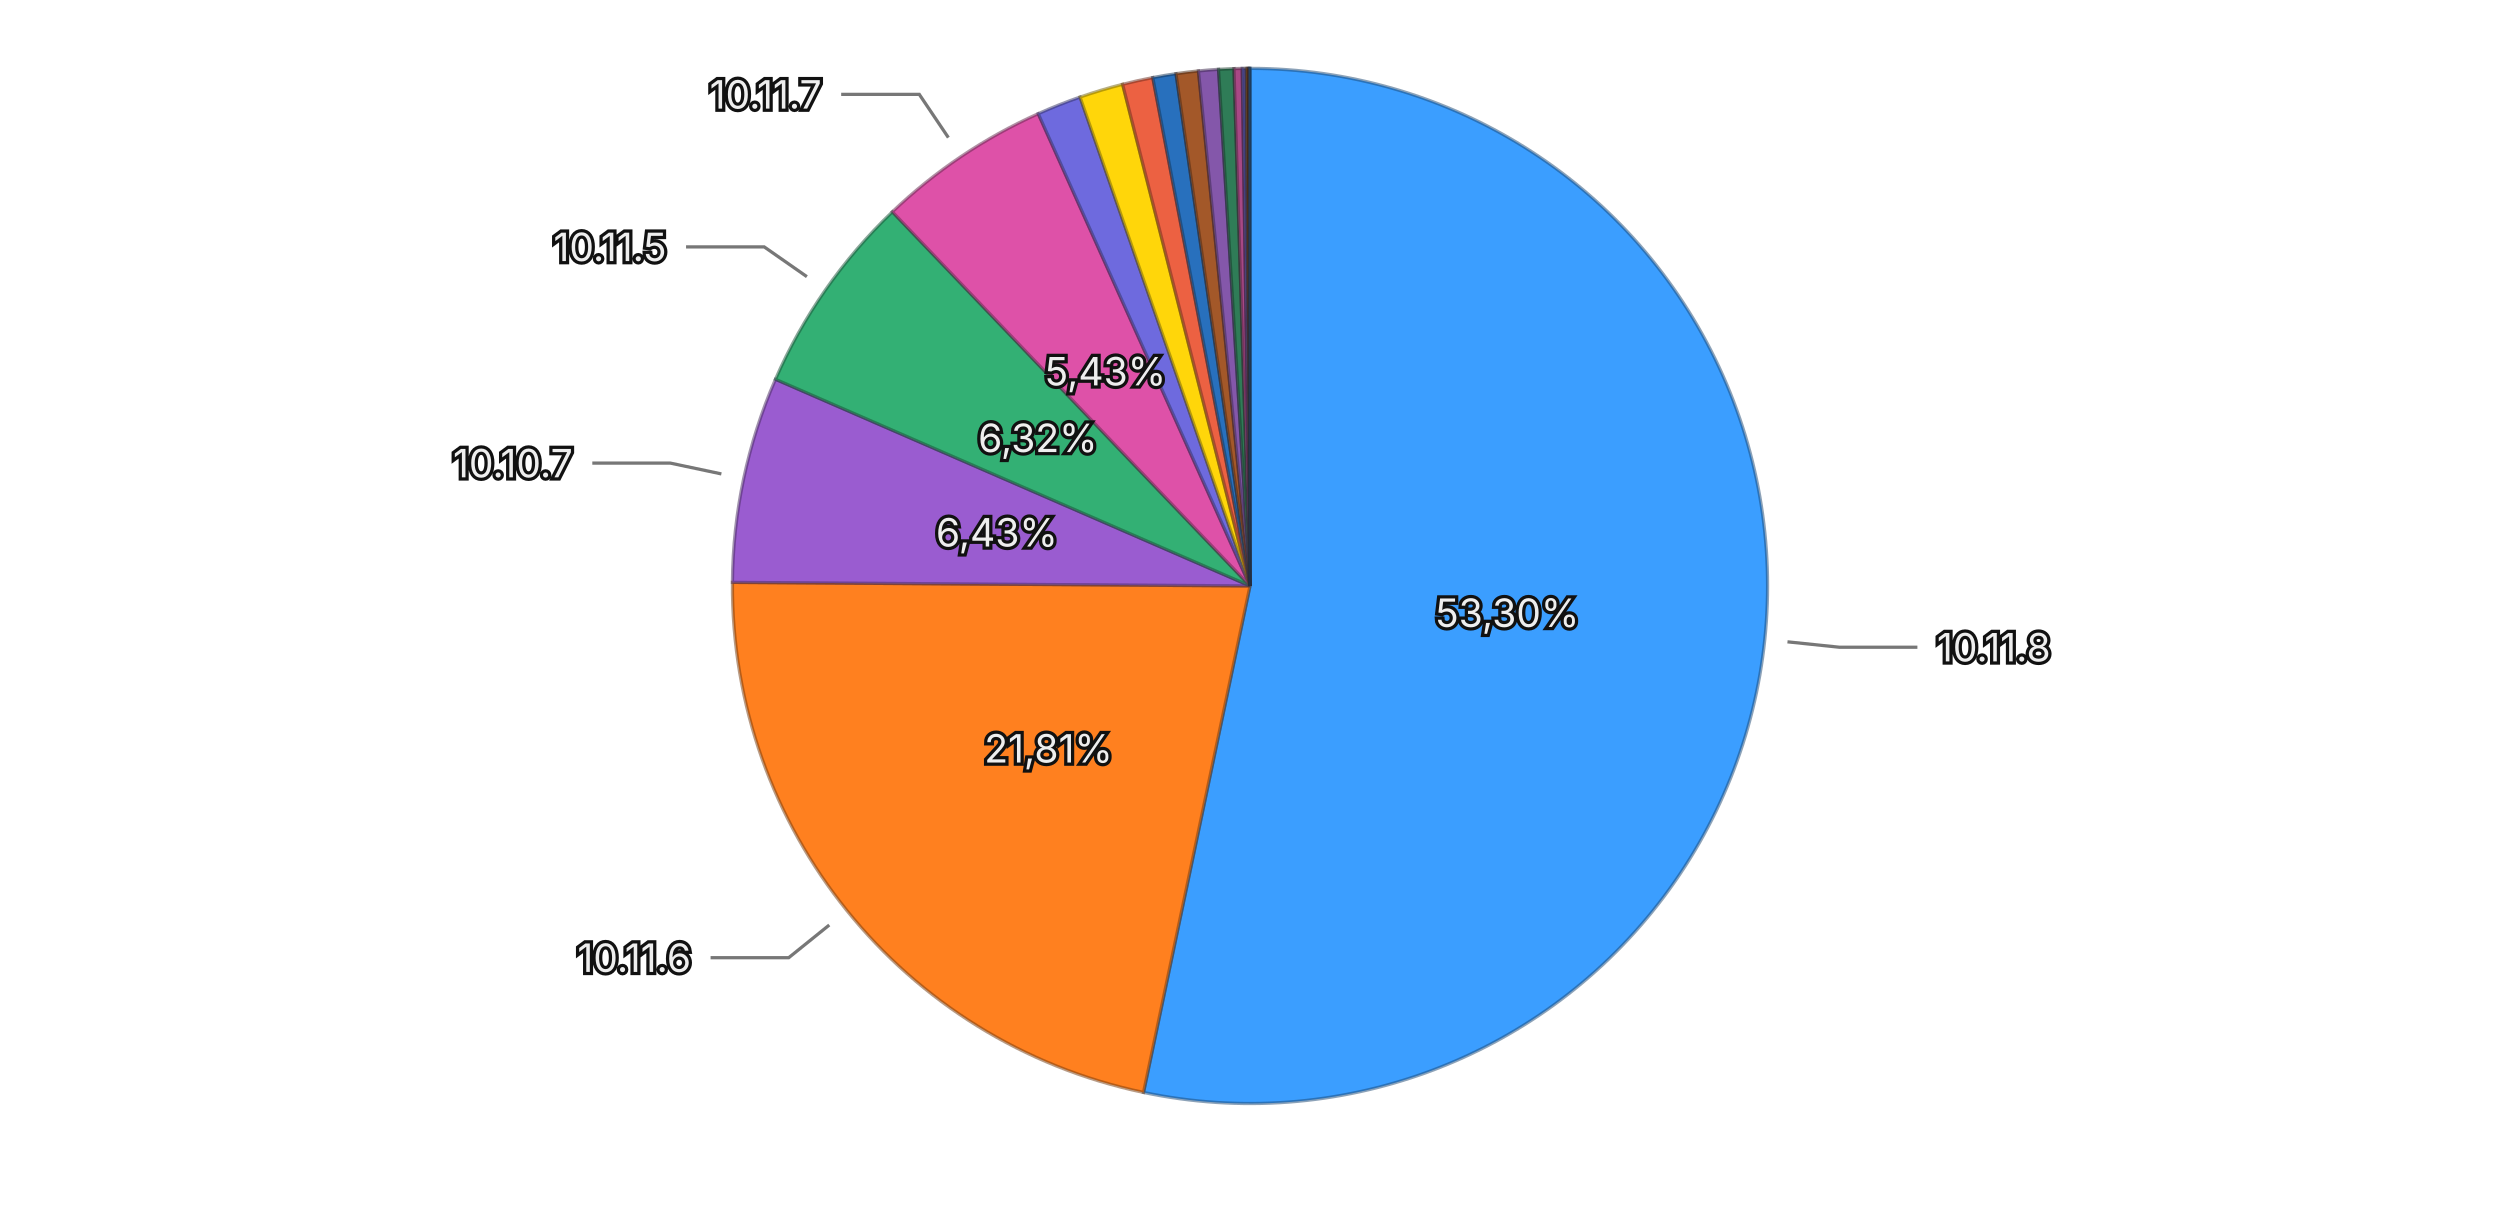
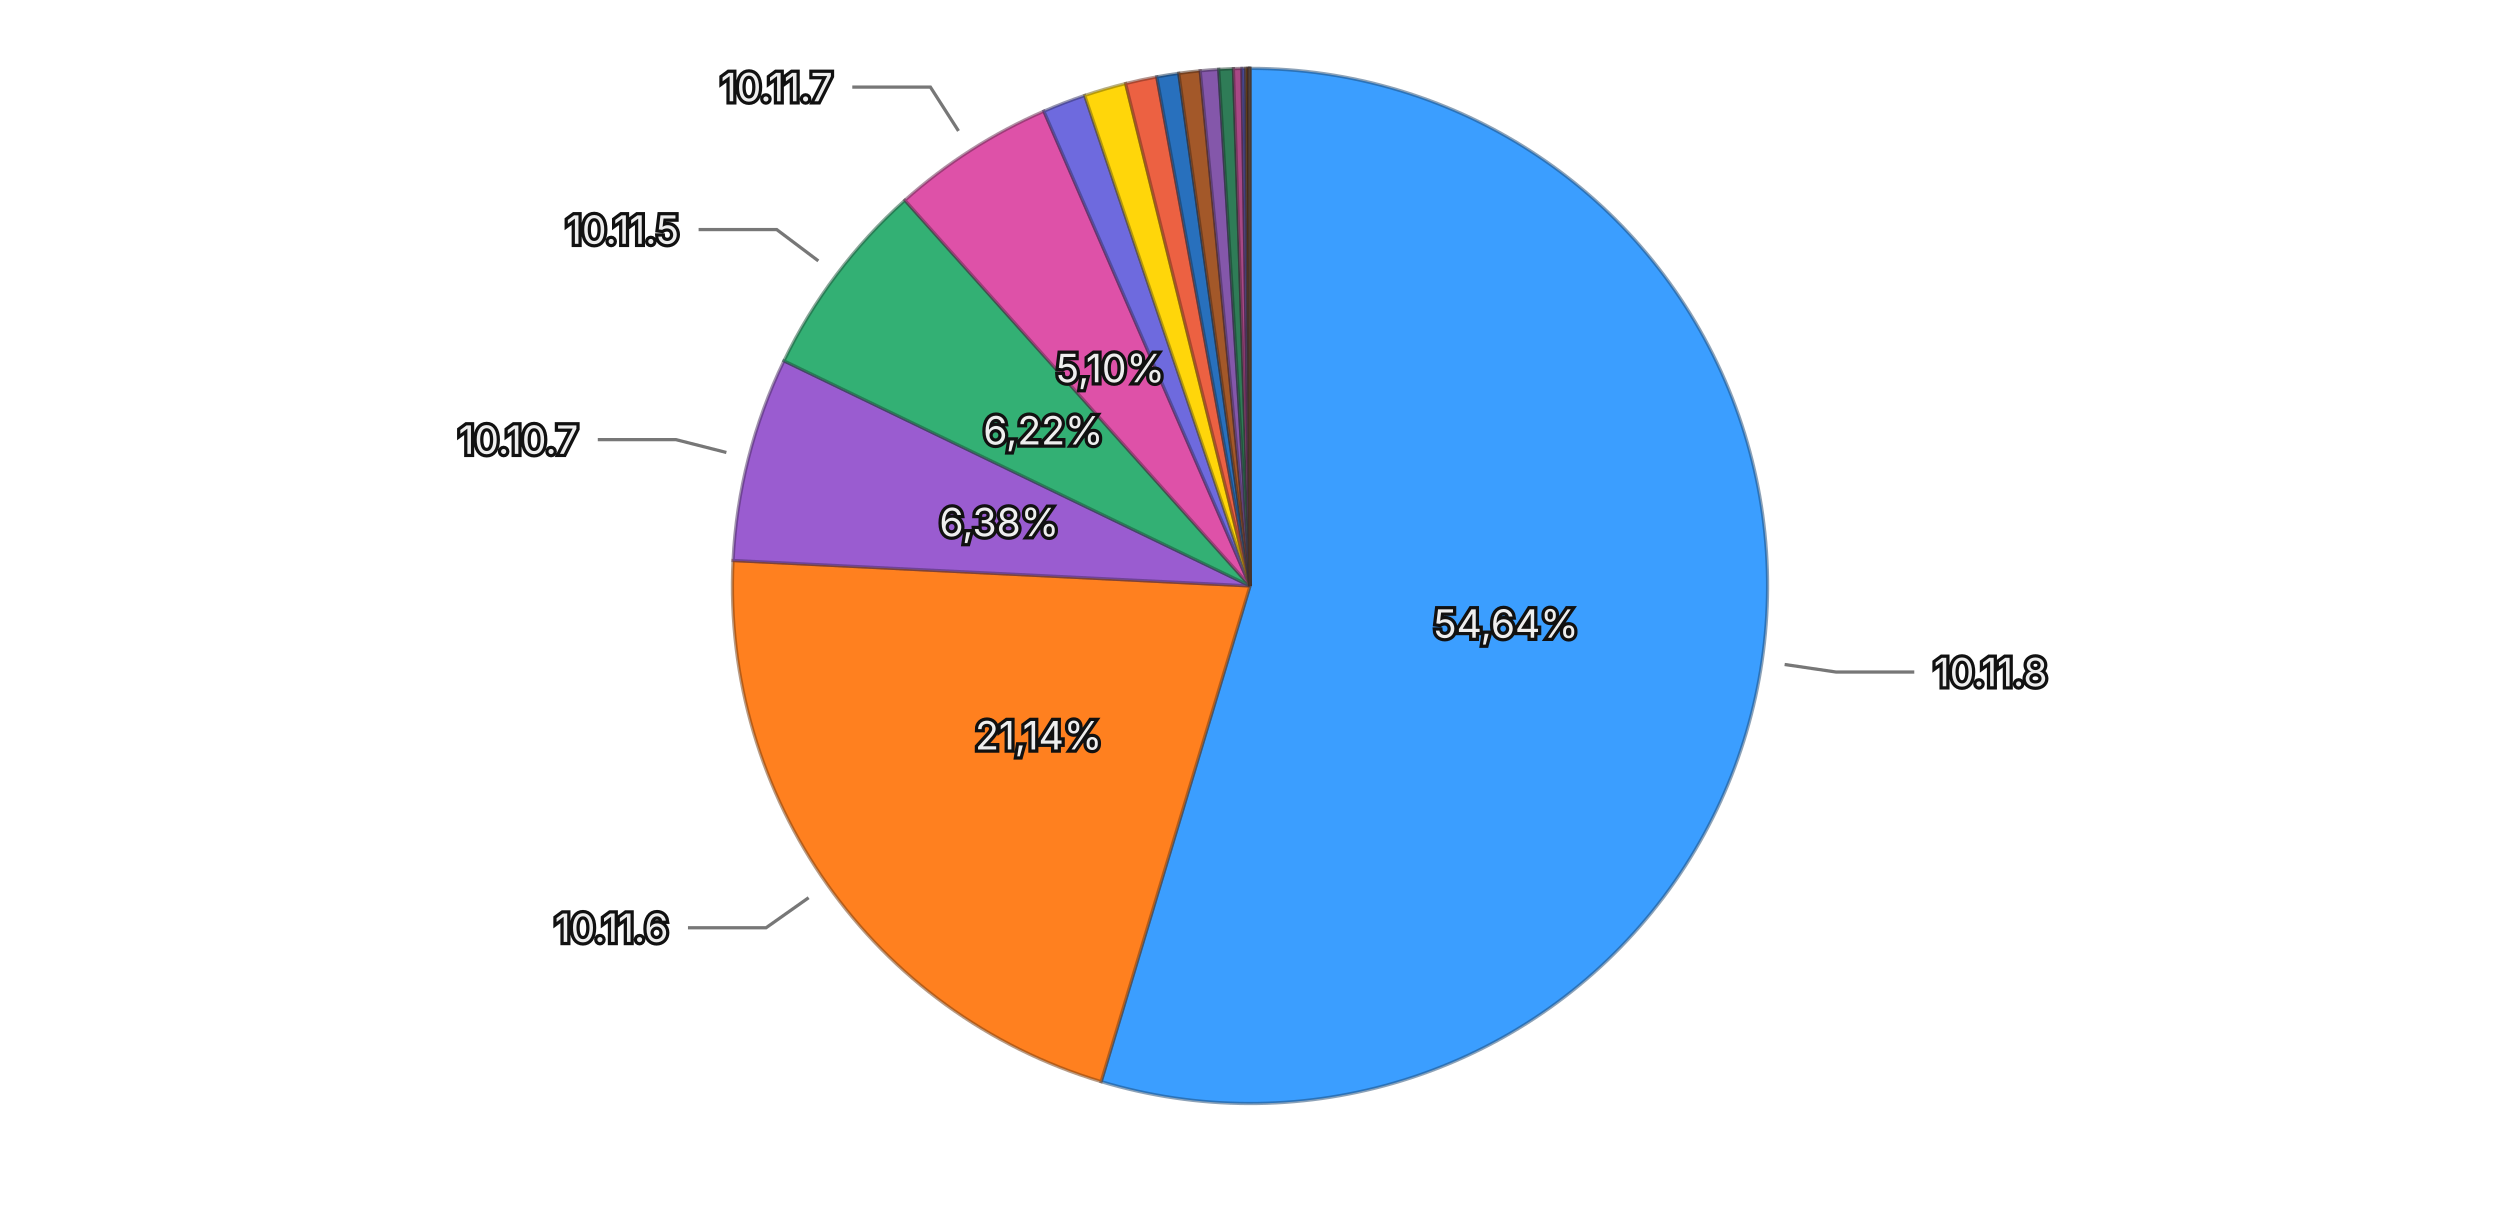
<svg xmlns="http://www.w3.org/2000/svg" viewBox="0 0 768 370">
  <rect width="768" height="370" fill="transparent" />
  <g>
-     <path d="M384,180 L384.000,21.000 A159,159 0 1,1 351.286,335.598 Z" fill="#3b9eff" stroke="rgba(26, 71, 114, 0.5)" stroke-width="1" />
-     <path d="M384,180 L351.286,335.598 A159,159 0 0,1 225.004,178.902 Z" fill="#ff801f" stroke="rgba(114, 57, 13, 0.5)" stroke-width="1" />
-     <path d="M384,180 L225.004,178.902 A159,159 0 0,1 238.223,116.516 Z" fill="#9a5cd0" stroke="rgba(69, 41, 93, 0.5)" stroke-width="1" />
-     <path d="M384,180 L238.223,116.516 A159,159 0 0,1 274.132,65.065 Z" fill="#33b074" stroke="rgba(22, 79, 52, 0.5)" stroke-width="1" />
-     <path d="M384,180 L274.132,65.065 A159,159 0 0,1 318.939,34.921 Z" fill="#de51a8" stroke="rgba(99, 36, 75, 0.5)" stroke-width="1" />
-     <path d="M384,180 L318.939,34.921 A159,159 0 0,1 331.792,29.816 Z" fill="#6e6ade" stroke="rgba(49, 47, 99, 0.5)" stroke-width="1" />
-     <path d="M384,180 L331.792,29.816 A159,159 0 0,1 344.864,25.892 Z" fill="#ffd60a" stroke="rgba(114, 96, 4, 0.5)" stroke-width="1" />
-     <path d="M384,180 L344.864,25.892 A159,159 0 0,1 354.132,23.831 Z" fill="#ec6142" stroke="rgba(106, 43, 29, 0.5)" stroke-width="1" />
-     <path d="M384,180 L354.132,23.831 A159,159 0 0,1 361.266,22.634 Z" fill="#2870bd" stroke="rgba(18, 50, 85, 0.5)" stroke-width="1" />
-     <path d="M384,180 L361.266,22.634 A159,159 0 0,1 368.157,21.791 Z" fill="#a35829" stroke="rgba(73, 39, 18, 0.5)" stroke-width="1" />
-     <path d="M384,180 L368.157,21.791 A159,159 0 0,1 374.328,21.294 Z" fill="#8457aa" stroke="rgba(59, 39, 76, 0.5)" stroke-width="1" />
-     <path d="M384,180 L374.328,21.294 A159,159 0 0,1 379.071,21.076 Z" fill="#2f7c57" stroke="rgba(21, 55, 39, 0.5)" stroke-width="1" />
-     <path d="M384,180 L379.071,21.076 A159,159 0 0,1 381.601,21.018 Z" fill="#a84885" stroke="rgba(75, 32, 59, 0.5)" stroke-width="1" />
-     <path d="M384,180 L381.601,21.018 A159,159 0 0,1 382.789,21.005 Z" fill="#5958b1" stroke="rgba(40, 39, 79, 0.5)" stroke-width="1" />
-     <path d="M384,180 L382.789,21.005 A159,159 0 0,1 383.344,21.001 Z" fill="#8f6424" stroke="rgba(64, 45, 16, 0.5)" stroke-width="1" />
-     <path d="M384,180 L383.344,21.001 A159,159 0 0,1 383.679,21.000 Z" fill="#ac4d39" stroke="rgba(77, 34, 25, 0.5)" stroke-width="1" />
-     <path d="M384,180 L383.679,21.000 A159,159 0 0,1 383.920,21.000 Z" fill="#222222" stroke="rgba(15, 15, 15, 0.5)" stroke-width="1" />
-     <path d="M384,180 L383.920,21.000 A159,159 0 0,1 384.000,21.000 Z" fill="#3b9eff" stroke="rgba(26, 71, 114, 0.5)" stroke-width="1" />
-     <text x="463.074" y="188.223" text-anchor="middle" dominant-baseline="central" font-family="system-ui, -apple-system, sans-serif" font-size="12" fill="#eeeeee" stroke="#111111" stroke-width="2" paint-order="stroke">53,30%</text>
-     <text x="322.100" y="229.886" text-anchor="middle" dominant-baseline="central" font-family="system-ui, -apple-system, sans-serif" font-size="12" fill="#eeeeee" stroke="#111111" stroke-width="2" paint-order="stroke">21,81%</text>
-     <text x="306.227" y="163.520" text-anchor="middle" dominant-baseline="central" font-family="system-ui, -apple-system, sans-serif" font-size="12" fill="#eeeeee" stroke="#111111" stroke-width="2" paint-order="stroke">6,43%</text>
-     <text x="318.807" y="134.501" text-anchor="middle" dominant-baseline="central" font-family="system-ui, -apple-system, sans-serif" font-size="12" fill="#eeeeee" stroke="#111111" stroke-width="2" paint-order="stroke">6,32%</text>
-     <text x="339.623" y="114.038" text-anchor="middle" dominant-baseline="central" font-family="system-ui, -apple-system, sans-serif" font-size="12" fill="#eeeeee" stroke="#111111" stroke-width="2" paint-order="stroke">5,43%</text>
+     <path d="M384,180 L384.000,21.000 A159,159 0 1,1 338.270,332.282 Z" fill="#3b9eff" stroke="rgba(26, 71, 114, 0.5)" stroke-width="1" />
+     <path d="M384,180 L338.270,332.282 A159,159 0 0,1 225.192,172.190 Z" fill="#ff801f" stroke="rgba(114, 57, 13, 0.5)" stroke-width="1" />
+     <path d="M384,180 L225.192,172.190 A159,159 0 0,1 240.824,110.850 Z" fill="#9a5cd0" stroke="rgba(69, 41, 93, 0.5)" stroke-width="1" />
+     <path d="M384,180 L240.824,110.850 A159,159 0 0,1 277.976,61.510 Z" fill="#33b074" stroke="rgba(22, 79, 52, 0.5)" stroke-width="1" />
+     <path d="M384,180 L277.976,61.510 A159,159 0 0,1 320.673,34.155 Z" fill="#de51a8" stroke="rgba(99, 36, 75, 0.5)" stroke-width="1" />
+     <path d="M384,180 L320.673,34.155 A159,159 0 0,1 333.228,29.324 Z" fill="#6e6ade" stroke="rgba(49, 47, 99, 0.5)" stroke-width="1" />
+     <path d="M384,180 L333.228,29.324 A159,159 0 0,1 345.793,25.659 Z" fill="#ffd60a" stroke="rgba(114, 96, 4, 0.5)" stroke-width="1" />
+     <path d="M384,180 L345.793,25.659 A159,159 0 0,1 355.361,23.600 Z" fill="#ec6142" stroke="rgba(106, 43, 29, 0.5)" stroke-width="1" />
+     <path d="M384,180 L355.361,23.600 A159,159 0 0,1 362.115,22.513 Z" fill="#2870bd" stroke="rgba(18, 50, 85, 0.5)" stroke-width="1" />
+     <path d="M384,180 L362.115,22.513 A159,159 0 0,1 368.699,21.738 Z" fill="#a35829" stroke="rgba(73, 39, 18, 0.5)" stroke-width="1" />
+     <path d="M384,180 L368.699,21.738 A159,159 0 0,1 374.393,21.291 Z" fill="#8457aa" stroke="rgba(59, 39, 76, 0.5)" stroke-width="1" />
+     <path d="M384,180 L374.393,21.291 A159,159 0 0,1 378.902,21.082 Z" fill="#2f7c57" stroke="rgba(21, 55, 39, 0.5)" stroke-width="1" />
+     <path d="M384,180 L378.902,21.082 A159,159 0 0,1 381.513,21.019 Z" fill="#a84885" stroke="rgba(75, 32, 59, 0.5)" stroke-width="1" />
+     <path d="M384,180 L381.513,21.019 A159,159 0 0,1 382.673,21.006 Z" fill="#5958b1" stroke="rgba(40, 39, 79, 0.5)" stroke-width="1" />
+     <path d="M384,180 L382.673,21.006 A159,159 0 0,1 383.322,21.001 Z" fill="#8f6424" stroke="rgba(64, 45, 16, 0.5)" stroke-width="1" />
+     <path d="M384,180 L383.322,21.001 A159,159 0 0,1 383.672,21.000 Z" fill="#ac4d39" stroke="rgba(77, 34, 25, 0.5)" stroke-width="1" />
+     <path d="M384,180 L383.672,21.000 A159,159 0 0,1 383.883,21.000 Z" fill="#222222" stroke="rgba(15, 15, 15, 0.5)" stroke-width="1" />
+     <path d="M384,180 L383.883,21.000 A159,159 0 0,1 383.971,21.000 Z" fill="#3b9eff" stroke="rgba(26, 71, 114, 0.5)" stroke-width="1" />
+     <path d="M384,180 L383.971,21.000 A159,159 0 0,1 384.000,21.000 Z" fill="#ff801f" stroke="rgba(114, 57, 13, 0.5)" stroke-width="1" />
+     <text x="462.656" y="191.555" text-anchor="middle" dominant-baseline="central" font-family="system-ui, -apple-system, sans-serif" font-size="12" fill="#eeeeee" stroke="#111111" stroke-width="2" paint-order="stroke">54,64%</text>
+     <text x="319.065" y="225.866" text-anchor="middle" dominant-baseline="central" font-family="system-ui, -apple-system, sans-serif" font-size="12" fill="#eeeeee" stroke="#111111" stroke-width="2" paint-order="stroke">21,14%</text>
+     <text x="306.962" y="160.367" text-anchor="middle" dominant-baseline="central" font-family="system-ui, -apple-system, sans-serif" font-size="12" fill="#eeeeee" stroke="#111111" stroke-width="2" paint-order="stroke">6,38%</text>
+     <text x="320.491" y="132.179" text-anchor="middle" dominant-baseline="central" font-family="system-ui, -apple-system, sans-serif" font-size="12" fill="#eeeeee" stroke="#111111" stroke-width="2" paint-order="stroke">6,22%</text>
+     <text x="341.113" y="113.060" text-anchor="middle" dominant-baseline="central" font-family="system-ui, -apple-system, sans-serif" font-size="12" fill="#eeeeee" stroke="#111111" stroke-width="2" paint-order="stroke">5,10%</text>
    <g opacity="1">
-       <path fill="none" stroke="#777777" stroke-width="1" d="M549.110,197.169L565.024,198.824L589.024,198.824" />
-       <text x="595.024" y="198.824" text-anchor="start" dominant-baseline="central" font-family="system-ui, -apple-system, sans-serif" font-size="12" fill="#eeeeee" stroke="#111111" stroke-width="2" paint-order="stroke">10.11.8</text>
+       <path fill="none" stroke="#777777" stroke-width="1" d="M548.237,204.128L564.067,206.453L588.067,206.453" />
+       <text x="594.067" y="206.453" text-anchor="start" dominant-baseline="central" font-family="system-ui, -apple-system, sans-serif" font-size="12" fill="#eeeeee" stroke="#111111" stroke-width="2" paint-order="stroke">10.11.8</text>
    </g>
    <g opacity="1">
-       <path fill="none" stroke="#777777" stroke-width="1" d="M254.749,284.164L242.291,294.204L218.291,294.204" />
-       <text x="212.291" y="294.204" text-anchor="end" dominant-baseline="central" font-family="system-ui, -apple-system, sans-serif" font-size="12" fill="#eeeeee" stroke="#111111" stroke-width="2" paint-order="stroke">10.11.6</text>
+       <path fill="none" stroke="#777777" stroke-width="1" d="M248.412,275.770L235.343,285.001L211.343,285.001" />
+       <text x="205.343" y="285.001" text-anchor="end" dominant-baseline="central" font-family="system-ui, -apple-system, sans-serif" font-size="12" fill="#eeeeee" stroke="#111111" stroke-width="2" paint-order="stroke">10.11.6</text>
    </g>
    <g opacity="1">
-       <path fill="none" stroke="#777777" stroke-width="1" d="M221.606,145.589L205.953,142.272L181.953,142.272" />
-       <text x="175.953" y="142.272" text-anchor="end" dominant-baseline="central" font-family="system-ui, -apple-system, sans-serif" font-size="12" fill="#eeeeee" stroke="#111111" stroke-width="2" paint-order="stroke">10.10.7</text>
+       <path fill="none" stroke="#777777" stroke-width="1" d="M223.142,139.005L207.637,135.054L183.637,135.054" />
+       <text x="177.637" y="135.054" text-anchor="end" dominant-baseline="central" font-family="system-ui, -apple-system, sans-serif" font-size="12" fill="#eeeeee" stroke="#111111" stroke-width="2" paint-order="stroke">10.10.7</text>
    </g>
    <g opacity="1">
-       <path fill="none" stroke="#777777" stroke-width="1" d="M247.874,84.996L234.754,75.839L210.754,75.839" />
-       <text x="204.754" y="75.839" text-anchor="end" dominant-baseline="central" font-family="system-ui, -apple-system, sans-serif" font-size="12" fill="#eeeeee" stroke="#111111" stroke-width="2" paint-order="stroke">10.11.5</text>
+       <path fill="none" stroke="#777777" stroke-width="1" d="M251.389,80.148L238.608,70.524L214.608,70.524" />
+       <text x="208.608" y="70.524" text-anchor="end" dominant-baseline="central" font-family="system-ui, -apple-system, sans-serif" font-size="12" fill="#eeeeee" stroke="#111111" stroke-width="2" paint-order="stroke">10.11.5</text>
    </g>
    <g opacity="1">
-       <path fill="none" stroke="#777777" stroke-width="1" d="M291.339,42.269L282.407,28.994L258.407,28.994" />
-       <text x="252.407" y="28.994" text-anchor="end" dominant-baseline="central" font-family="system-ui, -apple-system, sans-serif" font-size="12" fill="#eeeeee" stroke="#111111" stroke-width="2" paint-order="stroke">10.11.7</text>
+       <path fill="none" stroke="#777777" stroke-width="1" d="M294.451,40.226L285.819,26.753L261.819,26.753" />
+       <text x="255.819" y="26.753" text-anchor="end" dominant-baseline="central" font-family="system-ui, -apple-system, sans-serif" font-size="12" fill="#eeeeee" stroke="#111111" stroke-width="2" paint-order="stroke">10.11.7</text>
    </g>
  </g>
</svg>
